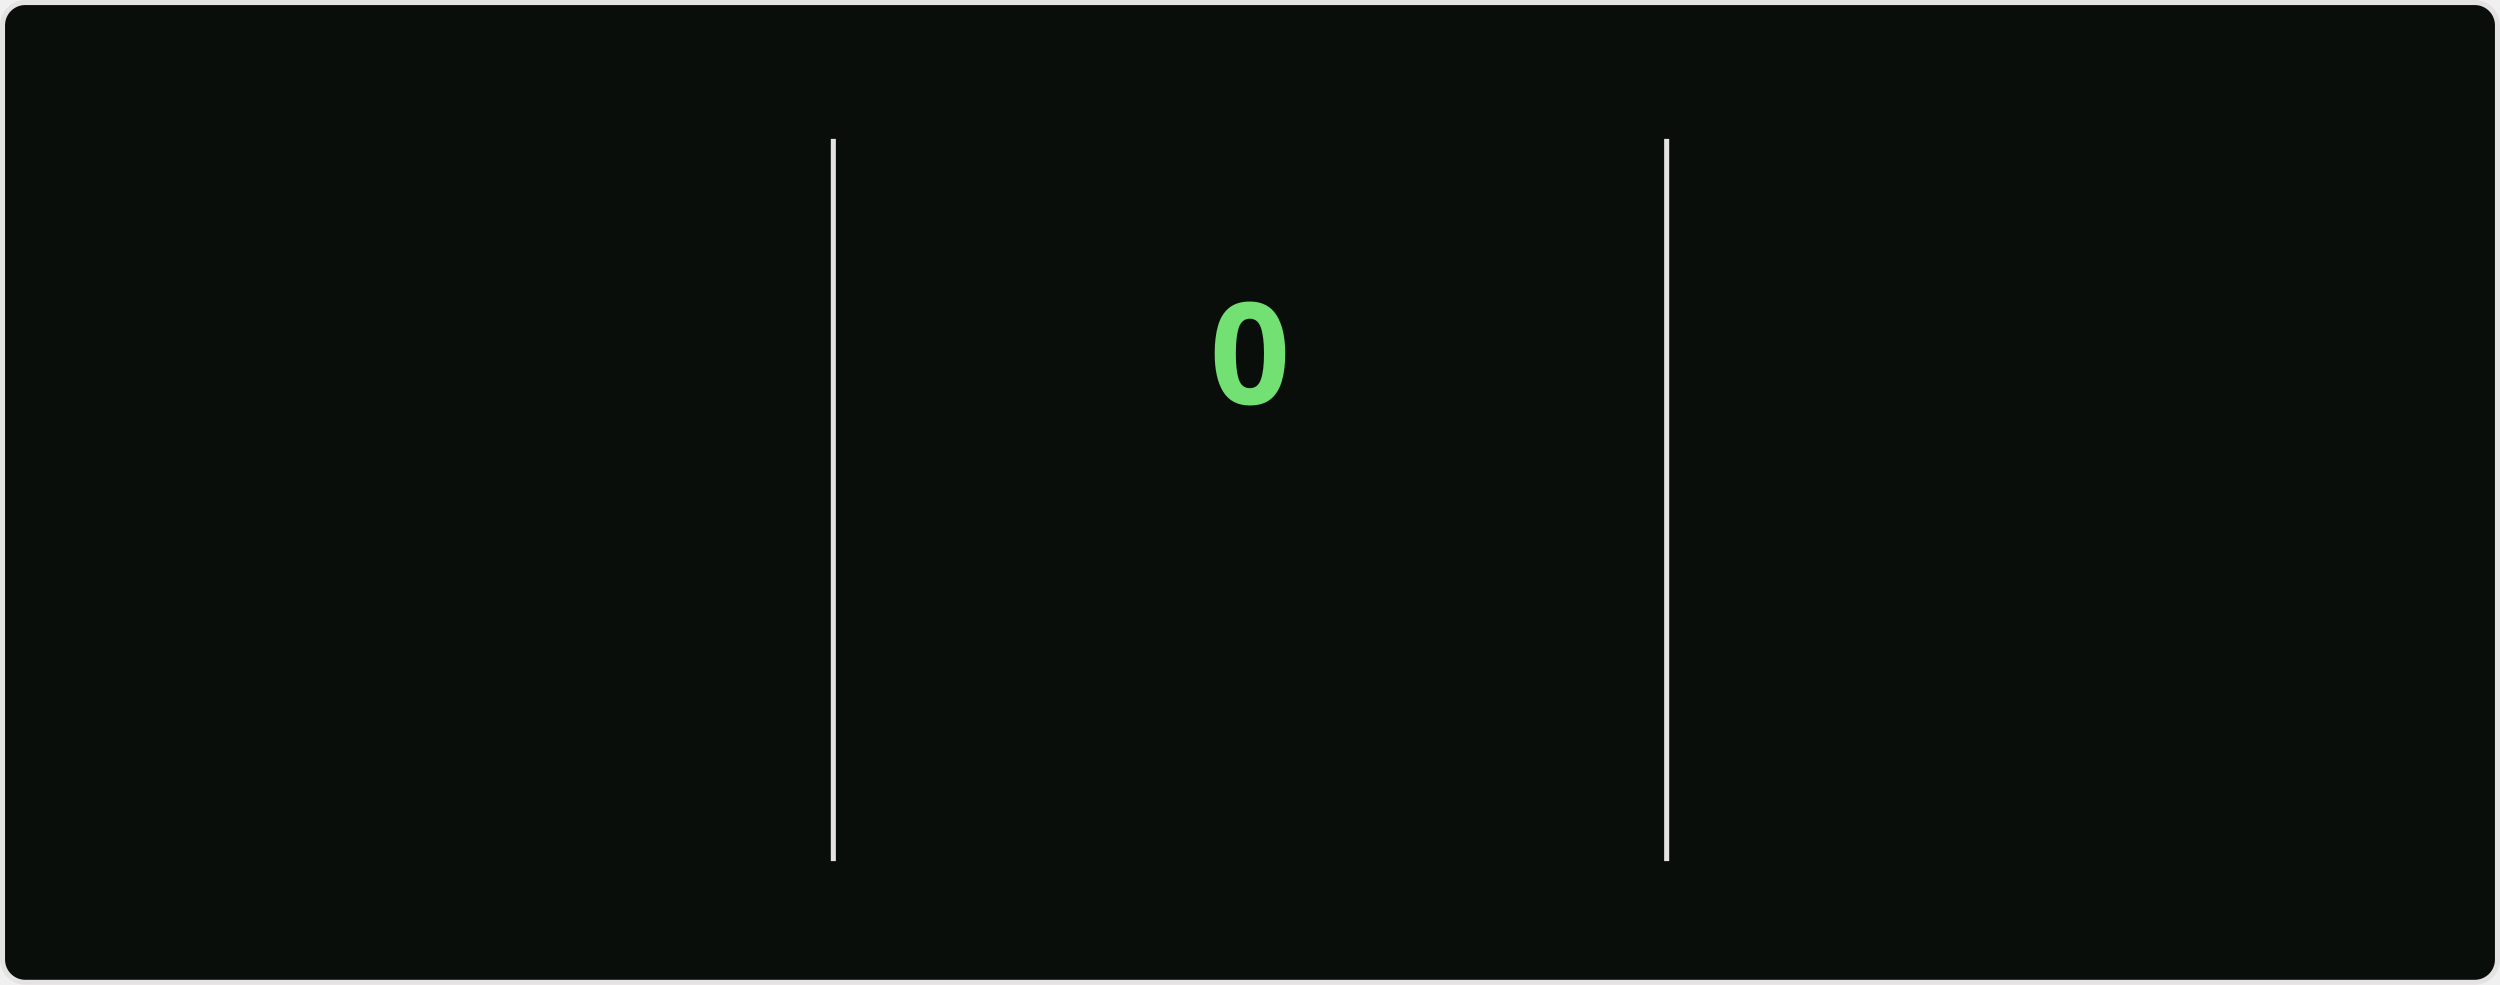
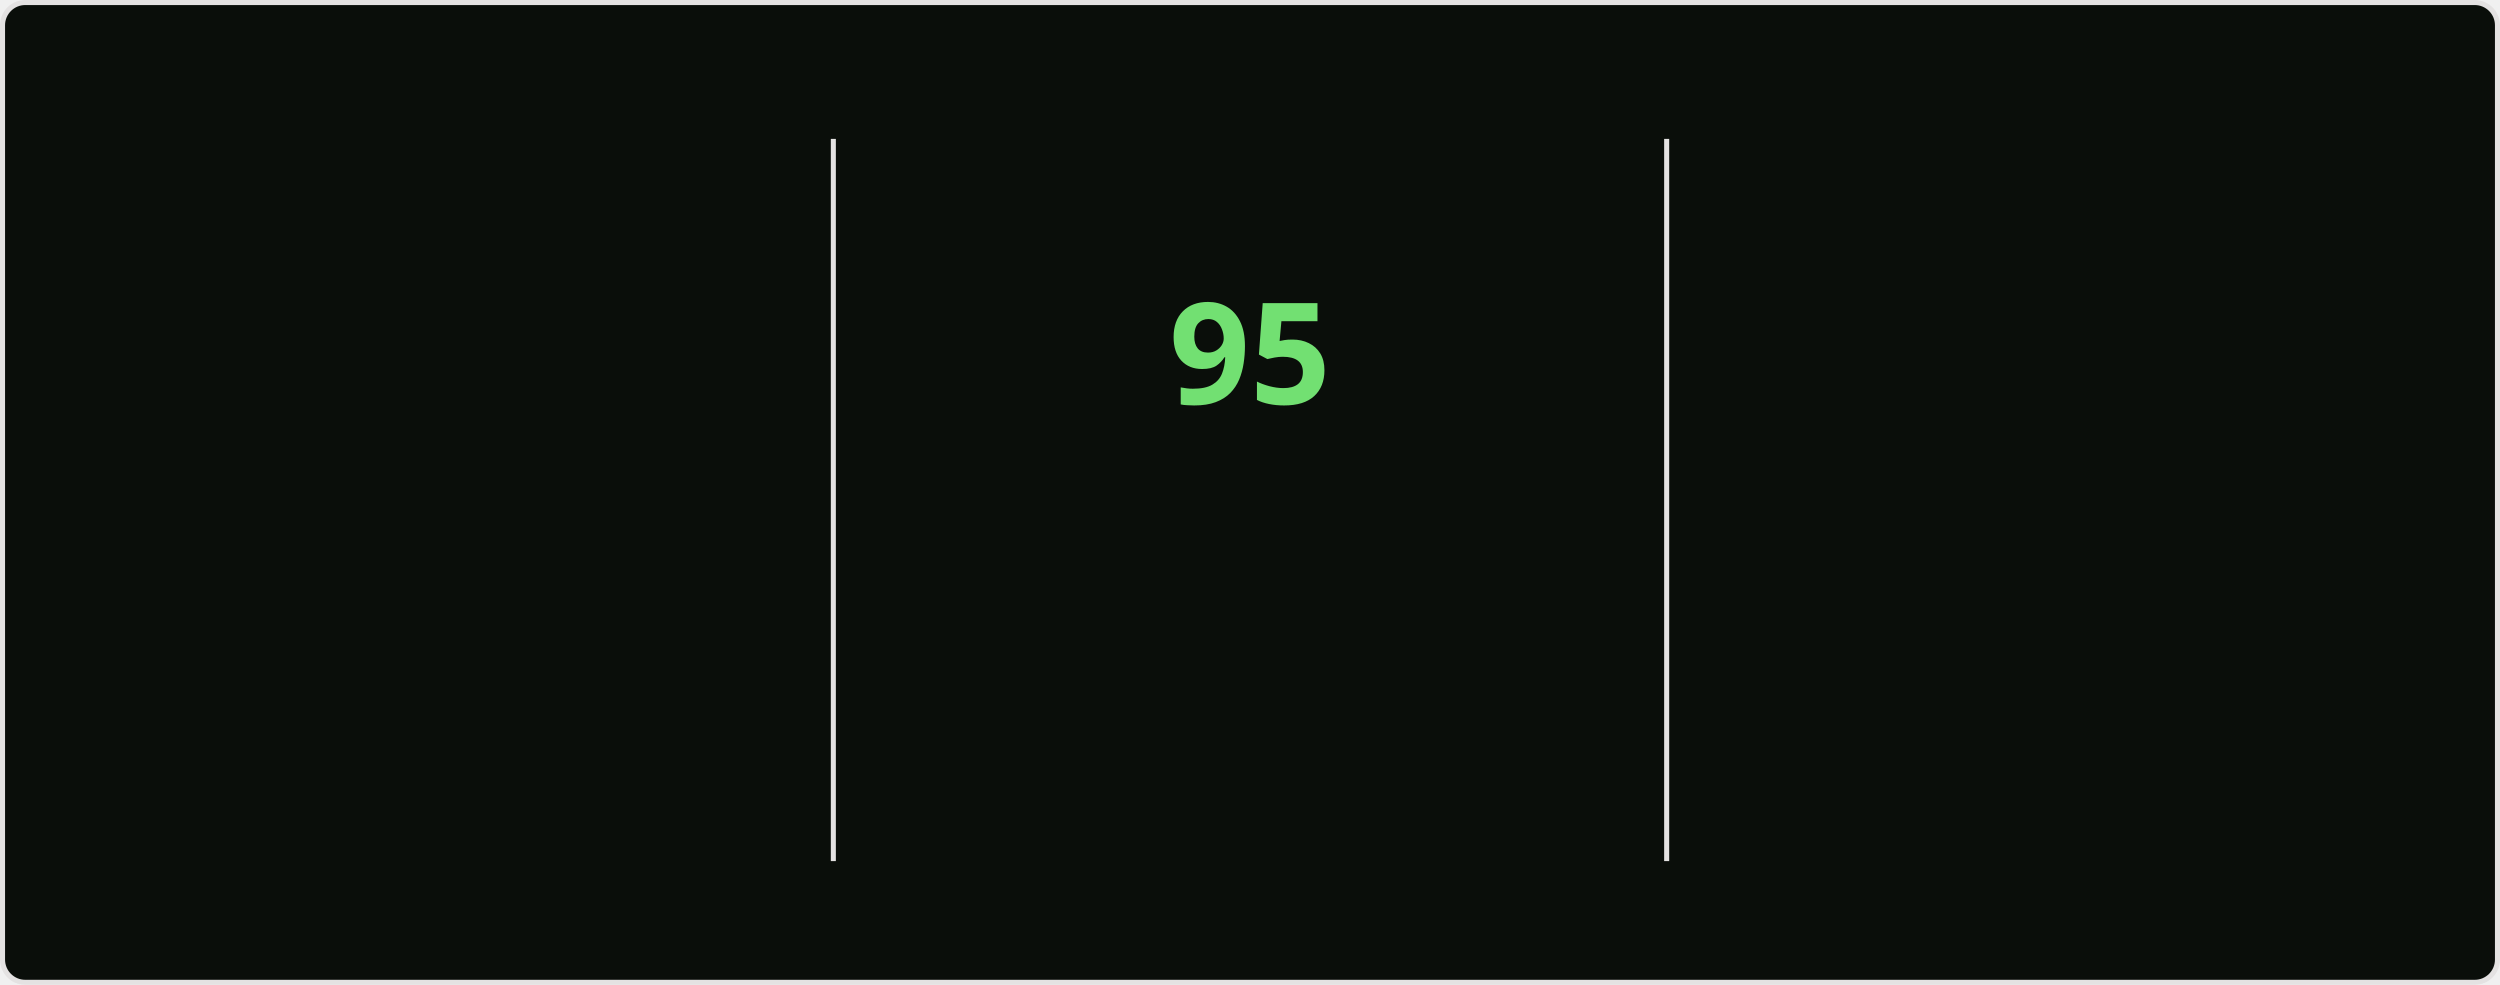
<svg xmlns="http://www.w3.org/2000/svg" style="isolation: isolate" viewBox="0 0 495 195" width="495px" height="195px" direction="ltr">
  <style>
    @keyframes currstreak {
      0% { font-size: 3px; opacity: 0.2; }
      80% { font-size: 34px; opacity: 1; }
      100% { font-size: 28px; opacity: 1; }
    }
    @keyframes fadein {
      0% { opacity: 0; }
      100% { opacity: 1; }
    }
    .big-number {
      font-family: "Segoe UI", Ubuntu, sans-serif;
      font-weight: 700;
      font-size: 28px;
      fill: #bfd5b5;
    }
    .label {
      font-family: "Segoe UI", Ubuntu, sans-serif;
      font-weight: 400;
      font-size: 14px;
      fill: #bfd5b5;
    }
    .range-text {
      font-family: "Segoe UI", Ubuntu, sans-serif;
      font-weight: 400;
      font-size: 12px;
      fill: #8db87a;
    }
    .current-streak-num {
      font-family: "Segoe UI", Ubuntu, sans-serif;
      font-weight: 700;
      font-size: 28px;
      fill: #72e072;
    }</style>
  <defs>
    <clipPath id="outer_rectangle">
      <rect width="495" height="195" rx="4.5" />
    </clipPath>
    <mask id="mask_out_ring_behind_fire">
      <rect width="495" height="195" fill="white" />
      <ellipse id="mask-ellipse" cx="247.5" cy="32" rx="13" ry="18" fill="black" />
    </mask>
  </defs>
  <g clip-path="url(#outer_rectangle)">
    <g style="isolation: isolate">
      <rect fill="#0a0e0a" rx="4.5" x="0.5" y="0.5" width="494" height="194" stroke="#e4e2e2" />
    </g>
    <g style="isolation: isolate">
      <line x1="165" y1="28" x2="165" y2="170" vector-effect="non-scaling-stroke" stroke-width="1" stroke="#e4e2e2" stroke-linejoin="miter" stroke-linecap="square" stroke-miterlimit="3" />
      <line x1="330" y1="28" x2="330" y2="170" vector-effect="non-scaling-stroke" stroke-width="1" stroke="#e4e2e2" stroke-linejoin="miter" stroke-linecap="square" stroke-miterlimit="3" />
    </g>
    <g style="isolation: isolate">
      <g transform="translate(82.5, 48)">
        <text x="0" y="32" stroke-width="0" text-anchor="middle" class="big-number" style="opacity: 0; animation: fadein 0.5s linear forwards 0.6s">
            7.3K
          </text>
      </g>
      <g transform="translate(82.5, 84)">
        <text x="0" y="32" stroke-width="0" text-anchor="middle" class="label" style="opacity: 0; animation: fadein 0.5s linear forwards 0.7s">
            Total Contributions
          </text>
      </g>
      <g transform="translate(82.5, 114)">
        <text x="0" y="32" stroke-width="0" text-anchor="middle" class="range-text" style="opacity: 0; animation: fadein 0.5s linear forwards 0.8s">
            Oct 12 - Present
          </text>
      </g>
    </g>
    <g style="isolation: isolate">
      <g mask="url(#mask_out_ring_behind_fire)">
        <circle cx="247.5" cy="71" r="40" fill="none" stroke="#bfd5b5" stroke-width="5" style="opacity: 0; animation: fadein 0.5s linear forwards 0.4s" />
      </g>
      <g transform="translate(247.5, 19.5)" stroke-opacity="0" style="opacity: 0; animation: fadein 0.5s linear forwards 0.6s">
        <path d="M -12 -0.5 L 15 -0.5 L 15 23.5 L -12 23.5 L -12 -0.5 Z" fill="none" />
        <path d="M 1.5 0.67 C 1.5 0.67 2.24 3.32 2.24 5.47 C 2.24 7.53 0.89 9.2 -1.17 9.2 C -3.23 9.2 -4.79 7.53 -4.79 5.47 L -4.76 5.11 C -6.78 7.51 -8 10.62 -8 13.99 C -8 18.41 -4.42 22 0 22 C 4.42 22 8 18.41 8 13.99 C 8 8.6 5.41 3.79 1.5 0.67 Z M -0.29 19 C -2.07 19 -3.51 17.6 -3.51 15.86 C -3.51 14.24 -2.46 13.1 -0.7 12.74 C 1.07 12.38 2.9 11.53 3.92 10.16 C 4.31 11.45 4.51 12.81 4.51 14.2 C 4.51 16.85 2.36 19 -0.29 19 Z" fill="#bfd5b5" stroke-opacity="0" />
      </g>
      <g transform="translate(247.5, 48)">
        <text x="0" y="32" stroke-width="0" text-anchor="middle" class="current-streak-num" style="animation: currstreak 0.6s linear forwards">
-             0
+             95
          </text>
      </g>
      <g transform="translate(247.5, 108)">
        <text x="0" y="32" stroke-width="0" text-anchor="middle" class="label" style="opacity: 0; animation: fadein 0.5s linear forwards 0.9s">
            Current Streak
          </text>
      </g>
      <g transform="translate(247.5, 145)">
        <text x="0" y="21" stroke-width="0" text-anchor="middle" class="range-text" style="opacity: 0; animation: fadein 0.5s linear forwards 0.9s">
-             0 days
+             Jul 12 - Oct 14
          </text>
      </g>
    </g>
    <g style="isolation: isolate">
      <g transform="translate(412.5, 48)">
        <text x="0" y="32" stroke-width="0" text-anchor="middle" class="big-number" style="opacity: 0; animation: fadein 0.5s linear forwards 1.2s">
-             94
+             95
          </text>
      </g>
      <g transform="translate(412.5, 84)">
        <text x="0" y="32" stroke-width="0" text-anchor="middle" class="label" style="opacity: 0; animation: fadein 0.5s linear forwards 1.3s">
            Longest Streak
          </text>
      </g>
      <g transform="translate(412.5, 114)">
        <text x="0" y="32" stroke-width="0" text-anchor="middle" class="range-text" style="opacity: 0; animation: fadein 0.5s linear forwards 1.4s">
-             Jul 12 - Oct 13
+             Jul 12 - Oct 14
          </text>
      </g>
    </g>
  </g>
</svg>
